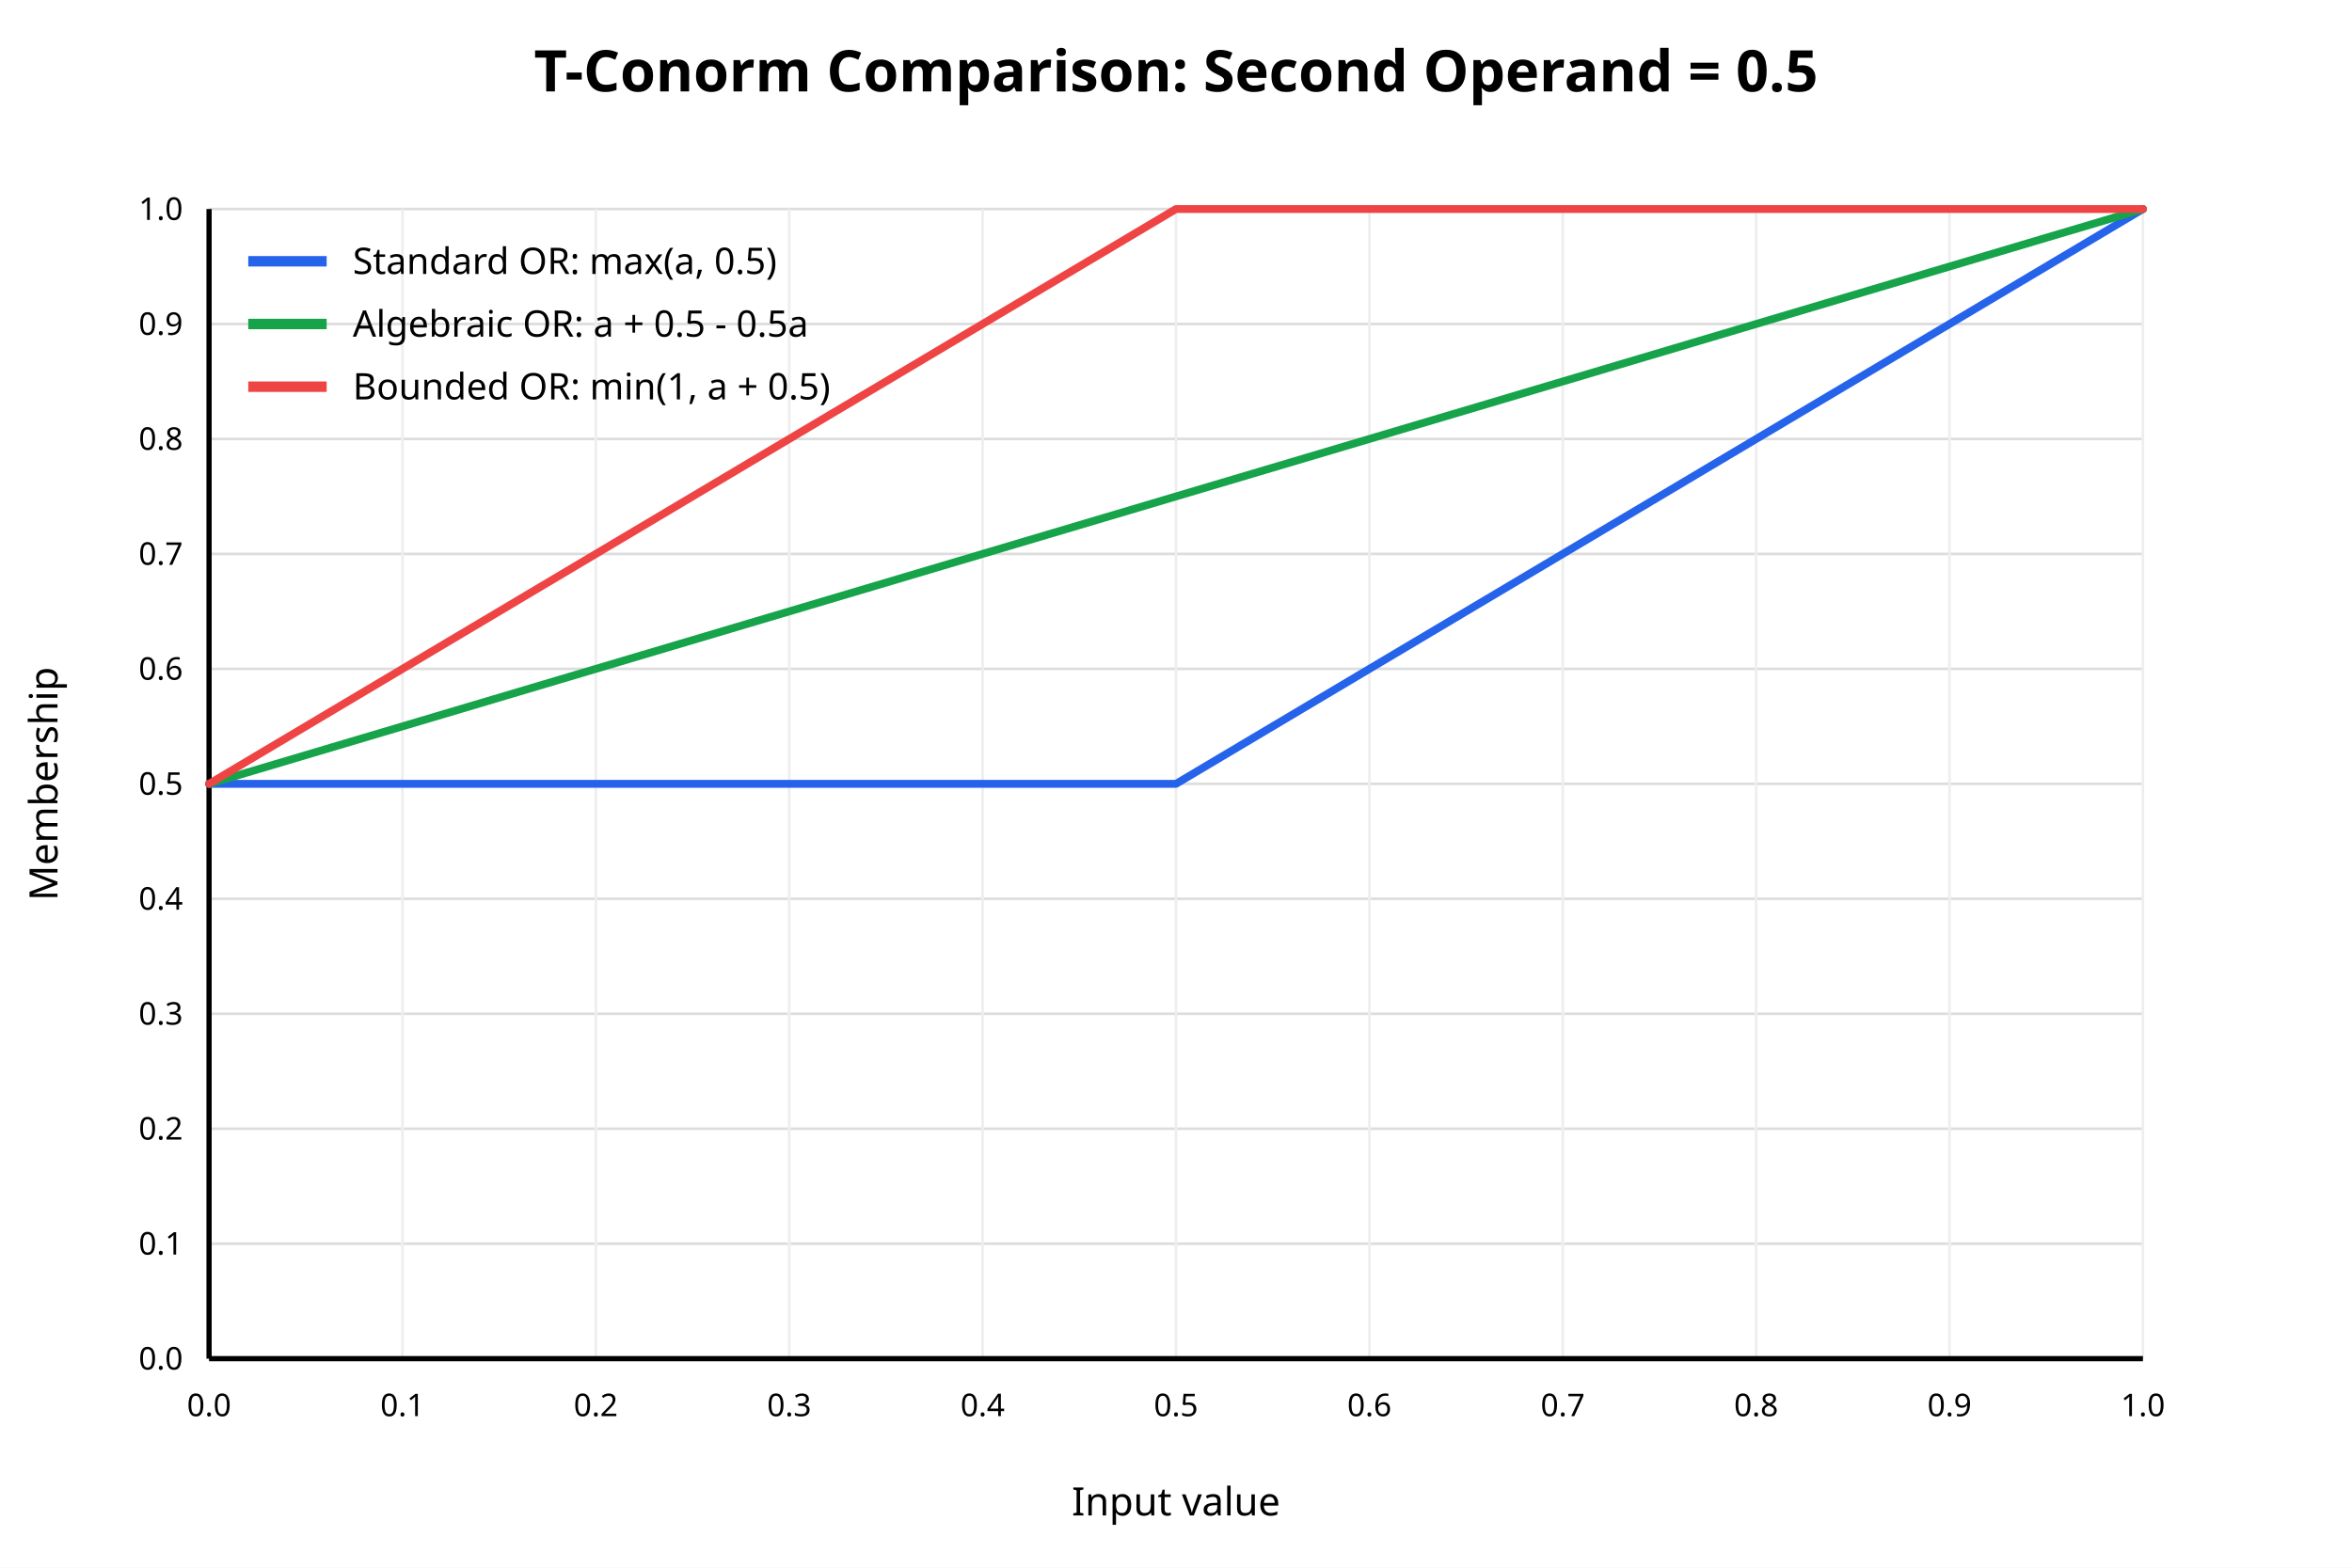
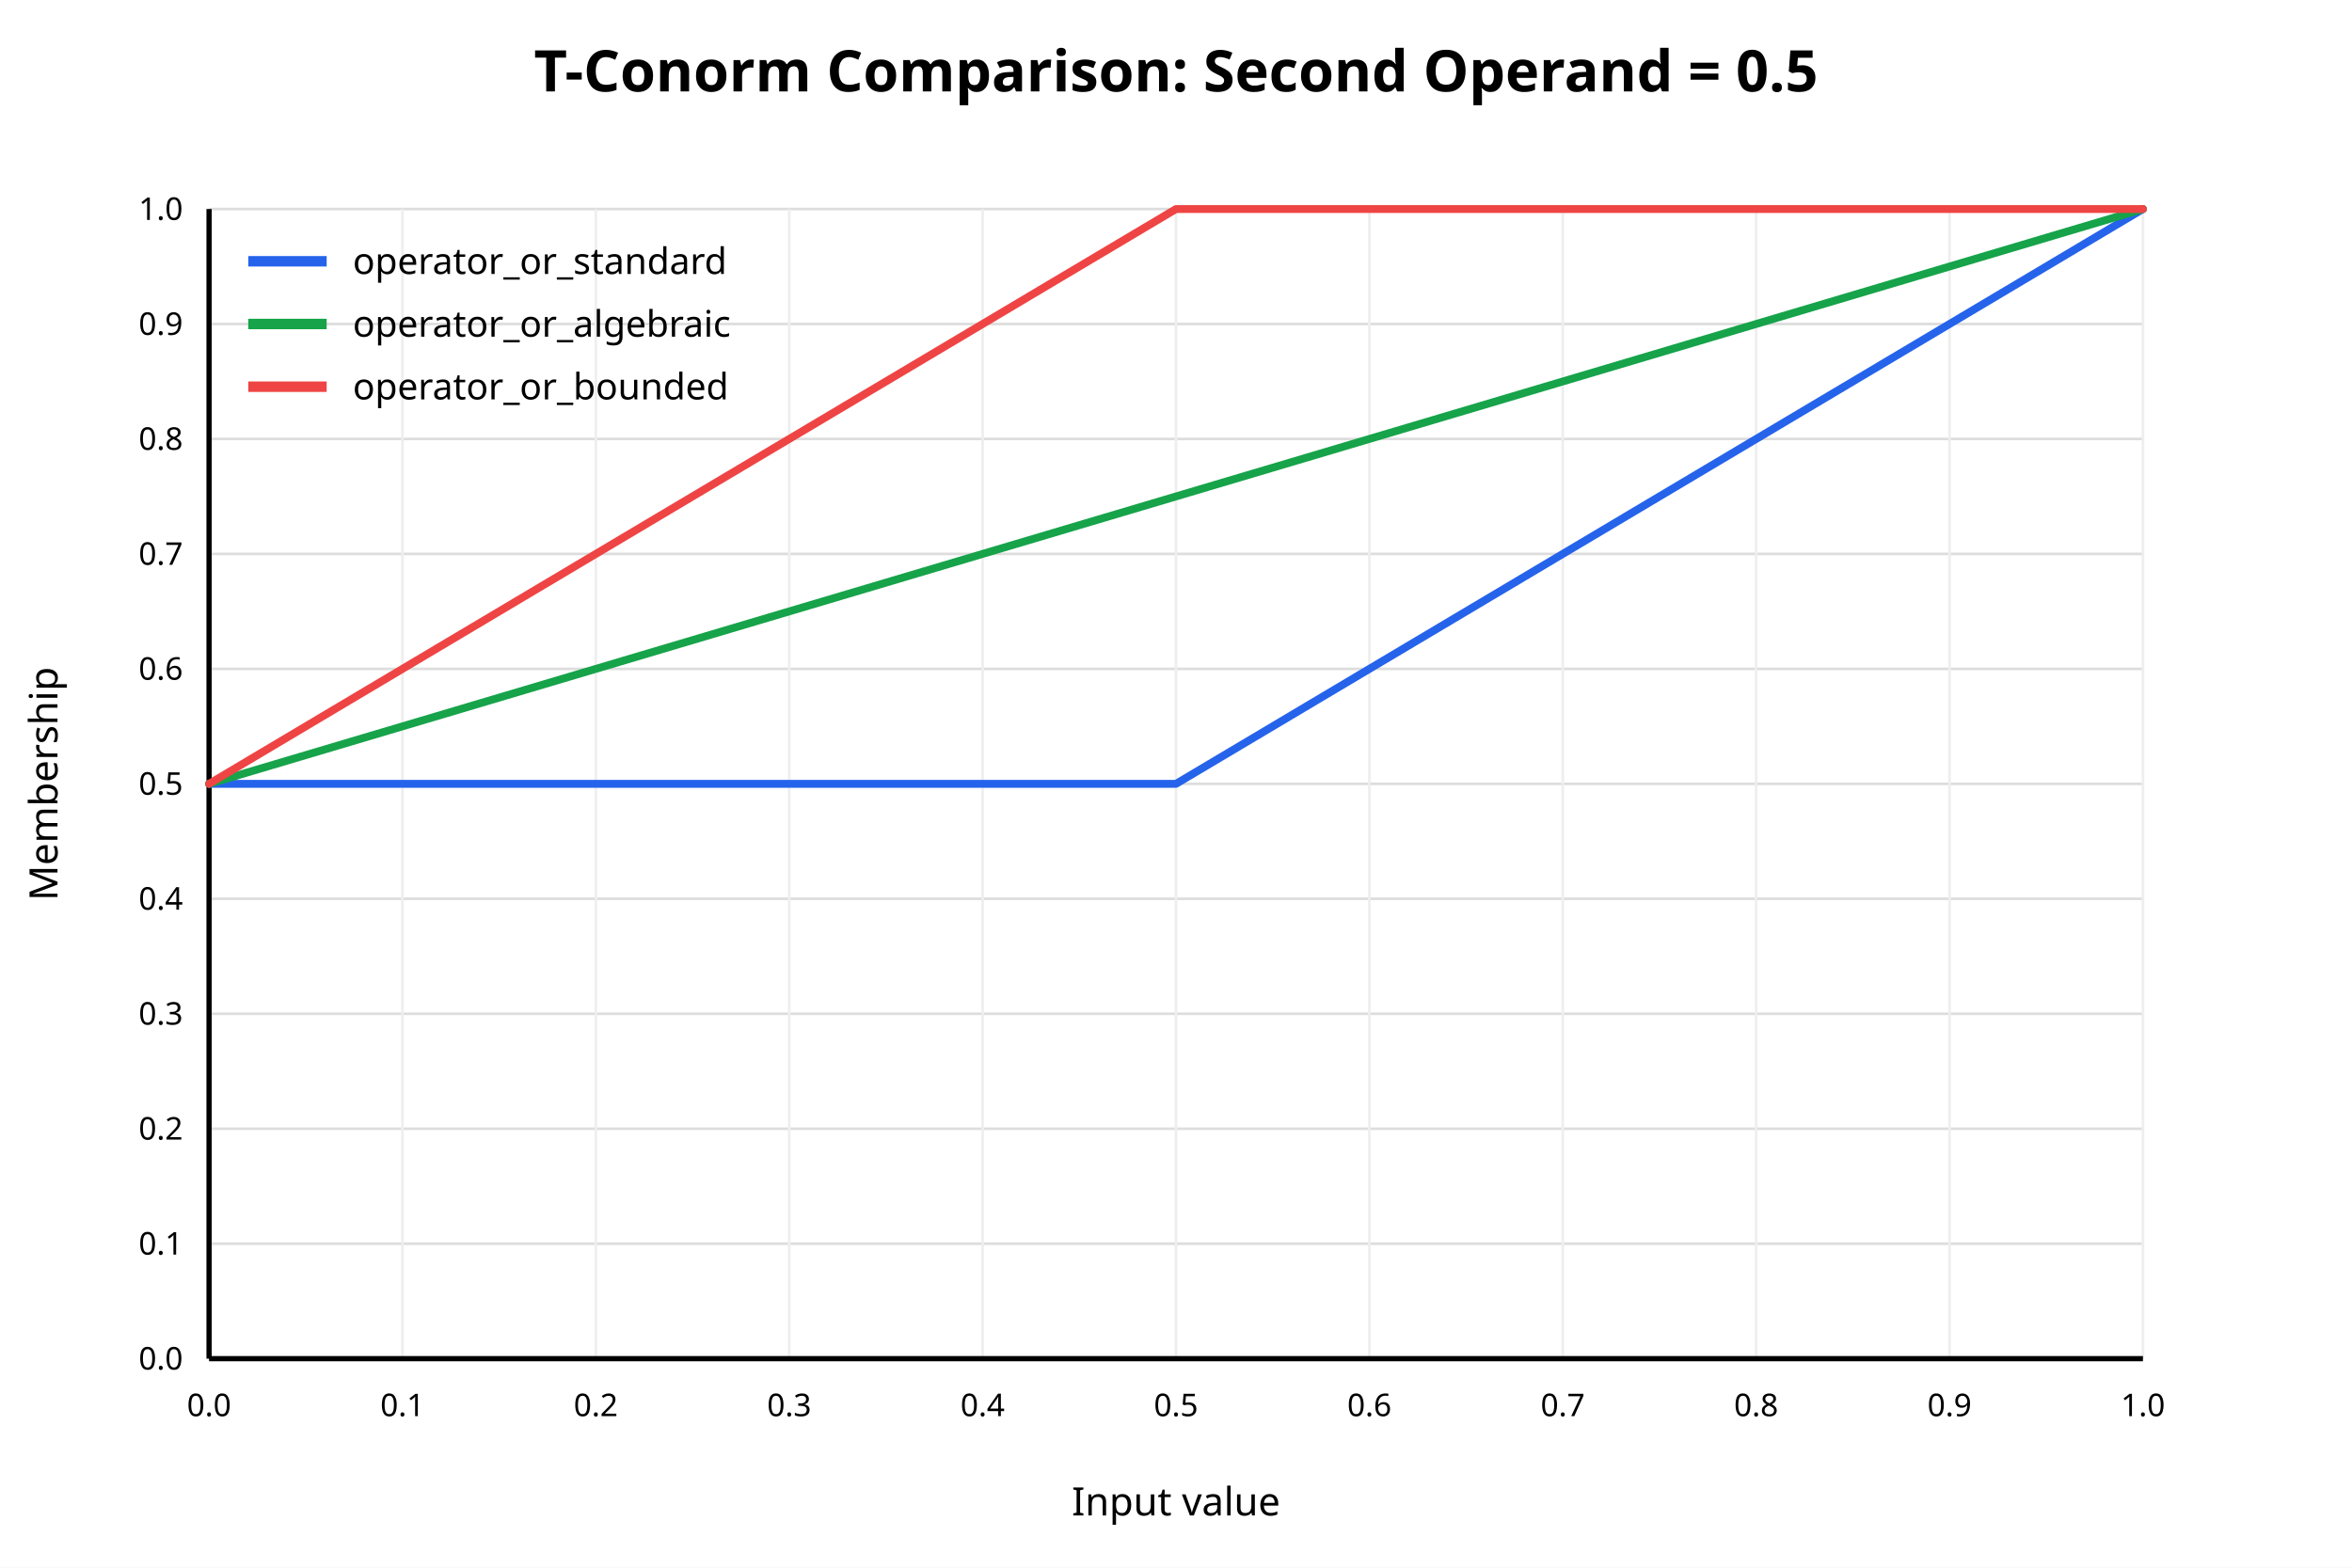
<svg xmlns="http://www.w3.org/2000/svg" width="900" height="600" viewBox="0 0 900 600">
  <rect x="0" y="0" width="900" height="600" fill="white" />
  <text x="450" y="35" text-anchor="middle" font-family="sans-serif" font-size="22" font-weight="bold" fill="black">T-Conorm Comparison: Second Operand = 0.5</text>
  <line x1="80" y1="520.00" x2="820" y2="520.00" stroke="#dddddd" stroke-width="1" />
  <text x="70" y="520.00" text-anchor="end" dominant-baseline="middle" font-family="sans-serif" font-size="12" fill="black">0.0</text>
  <line x1="80" y1="476.00" x2="820" y2="476.00" stroke="#dddddd" stroke-width="1" />
  <text x="70" y="476.00" text-anchor="end" dominant-baseline="middle" font-family="sans-serif" font-size="12" fill="black">0.1</text>
  <line x1="80" y1="432.00" x2="820" y2="432.00" stroke="#dddddd" stroke-width="1" />
  <text x="70" y="432.00" text-anchor="end" dominant-baseline="middle" font-family="sans-serif" font-size="12" fill="black">0.2</text>
  <line x1="80" y1="388.00" x2="820" y2="388.00" stroke="#dddddd" stroke-width="1" />
  <text x="70" y="388.00" text-anchor="end" dominant-baseline="middle" font-family="sans-serif" font-size="12" fill="black">0.3</text>
  <line x1="80" y1="344.00" x2="820" y2="344.00" stroke="#dddddd" stroke-width="1" />
  <text x="70" y="344.00" text-anchor="end" dominant-baseline="middle" font-family="sans-serif" font-size="12" fill="black">0.4</text>
  <line x1="80" y1="300.00" x2="820" y2="300.00" stroke="#dddddd" stroke-width="1" />
  <text x="70" y="300.00" text-anchor="end" dominant-baseline="middle" font-family="sans-serif" font-size="12" fill="black">0.5</text>
  <line x1="80" y1="256.00" x2="820" y2="256.00" stroke="#dddddd" stroke-width="1" />
  <text x="70" y="256.00" text-anchor="end" dominant-baseline="middle" font-family="sans-serif" font-size="12" fill="black">0.6</text>
  <line x1="80" y1="212.00" x2="820" y2="212.00" stroke="#dddddd" stroke-width="1" />
  <text x="70" y="212.00" text-anchor="end" dominant-baseline="middle" font-family="sans-serif" font-size="12" fill="black">0.7</text>
  <line x1="80" y1="168.00" x2="820" y2="168.00" stroke="#dddddd" stroke-width="1" />
  <text x="70" y="168.00" text-anchor="end" dominant-baseline="middle" font-family="sans-serif" font-size="12" fill="black">0.8</text>
  <line x1="80" y1="124.00" x2="820" y2="124.00" stroke="#dddddd" stroke-width="1" />
  <text x="70" y="124.00" text-anchor="end" dominant-baseline="middle" font-family="sans-serif" font-size="12" fill="black">0.9</text>
  <line x1="80" y1="80.00" x2="820" y2="80.00" stroke="#dddddd" stroke-width="1" />
  <text x="70" y="80.00" text-anchor="end" dominant-baseline="middle" font-family="sans-serif" font-size="12" fill="black">1.0</text>
  <line x1="80.00" y1="80" x2="80.00" y2="520" stroke="#eeeeee" stroke-width="1" />
  <text x="80.00" y="542" text-anchor="middle" font-family="sans-serif" font-size="12" fill="black">0.0</text>
  <line x1="154.00" y1="80" x2="154.00" y2="520" stroke="#eeeeee" stroke-width="1" />
  <text x="154.00" y="542" text-anchor="middle" font-family="sans-serif" font-size="12" fill="black">0.1</text>
  <line x1="228.00" y1="80" x2="228.00" y2="520" stroke="#eeeeee" stroke-width="1" />
  <text x="228.00" y="542" text-anchor="middle" font-family="sans-serif" font-size="12" fill="black">0.2</text>
  <line x1="302.00" y1="80" x2="302.00" y2="520" stroke="#eeeeee" stroke-width="1" />
  <text x="302.00" y="542" text-anchor="middle" font-family="sans-serif" font-size="12" fill="black">0.3</text>
  <line x1="376.00" y1="80" x2="376.00" y2="520" stroke="#eeeeee" stroke-width="1" />
  <text x="376.00" y="542" text-anchor="middle" font-family="sans-serif" font-size="12" fill="black">0.4</text>
  <line x1="450.00" y1="80" x2="450.00" y2="520" stroke="#eeeeee" stroke-width="1" />
  <text x="450.00" y="542" text-anchor="middle" font-family="sans-serif" font-size="12" fill="black">0.5</text>
  <line x1="524.00" y1="80" x2="524.00" y2="520" stroke="#eeeeee" stroke-width="1" />
  <text x="524.00" y="542" text-anchor="middle" font-family="sans-serif" font-size="12" fill="black">0.6</text>
  <line x1="598.00" y1="80" x2="598.00" y2="520" stroke="#eeeeee" stroke-width="1" />
  <text x="598.00" y="542" text-anchor="middle" font-family="sans-serif" font-size="12" fill="black">0.7</text>
  <line x1="672.00" y1="80" x2="672.00" y2="520" stroke="#eeeeee" stroke-width="1" />
  <text x="672.00" y="542" text-anchor="middle" font-family="sans-serif" font-size="12" fill="black">0.8</text>
  <line x1="746.00" y1="80" x2="746.00" y2="520" stroke="#eeeeee" stroke-width="1" />
  <text x="746.00" y="542" text-anchor="middle" font-family="sans-serif" font-size="12" fill="black">0.9</text>
  <line x1="820.00" y1="80" x2="820.00" y2="520" stroke="#eeeeee" stroke-width="1" />
  <text x="820.00" y="542" text-anchor="middle" font-family="sans-serif" font-size="12" fill="black">1.0</text>
  <line x1="80" y1="520" x2="820" y2="520" stroke="black" stroke-width="2" />
  <line x1="80" y1="80" x2="80" y2="520" stroke="black" stroke-width="2" />
  <text x="450" y="580" text-anchor="middle" font-family="sans-serif" font-size="15" fill="black">Input value</text>
  <text x="22" y="300" text-anchor="middle" font-family="sans-serif" font-size="15" fill="black" transform="rotate(-90 22 300)">Membership</text>
  <polyline fill="none" stroke="#2563eb" stroke-width="3" stroke-linejoin="round" stroke-linecap="round" points="80.00,300.00 87.40,300.00 94.80,300.00 102.20,300.00 109.60,300.00 117.00,300.00 124.40,300.00 131.80,300.00 139.20,300.00 146.60,300.00 154.00,300.00 161.40,300.00 168.80,300.00 176.20,300.00 183.60,300.00 191.00,300.00 198.40,300.00 205.80,300.00 213.20,300.00 220.60,300.00 228.00,300.00 235.40,300.00 242.80,300.00 250.20,300.00 257.60,300.00 265.00,300.00 272.40,300.00 279.80,300.00 287.20,300.00 294.60,300.00 302.00,300.00 309.40,300.00 316.80,300.00 324.20,300.00 331.60,300.00 339.00,300.00 346.40,300.00 353.80,300.00 361.20,300.00 368.60,300.00 376.00,300.00 383.40,300.00 390.80,300.00 398.20,300.00 405.60,300.00 413.00,300.00 420.40,300.00 427.80,300.00 435.20,300.00 442.60,300.00 450.00,300.00 457.40,295.60 464.80,291.20 472.20,286.80 479.60,282.40 487.00,278.00 494.40,273.60 501.80,269.20 509.20,264.80 516.60,260.40 524.00,256.00 531.40,251.60 538.80,247.20 546.20,242.80 553.60,238.40 561.00,234.00 568.40,229.60 575.80,225.20 583.20,220.80 590.60,216.40 598.00,212.00 605.40,207.60 612.80,203.20 620.20,198.80 627.60,194.40 635.00,190.00 642.40,185.60 649.80,181.20 657.20,176.80 664.60,172.40 672.00,168.00 679.40,163.60 686.80,159.20 694.20,154.80 701.60,150.40 709.00,146.00 716.40,141.60 723.80,137.20 731.20,132.80 738.60,128.40 746.00,124.00 753.40,119.60 760.80,115.20 768.20,110.80 775.60,106.40 783.00,102.00 790.40,97.60 797.80,93.20 805.20,88.80 812.60,84.40 820.00,80.00" />
  <line x1="95" y1="100" x2="125" y2="100" stroke="#2563eb" stroke-width="4" />
-   <text x="135" y="100" dominant-baseline="middle" font-family="sans-serif" font-size="14" fill="black">Standard OR: max(a, 0.5)</text>
+   <text x="135" y="100" dominant-baseline="middle" font-family="sans-serif" font-size="14" fill="black">operator_or_standard</text>
  <polyline fill="none" stroke="#16a34a" stroke-width="3" stroke-linejoin="round" stroke-linecap="round" points="80.00,300.00 87.40,297.80 94.80,295.60 102.20,293.40 109.60,291.20 117.00,289.00 124.40,286.80 131.80,284.60 139.20,282.40 146.60,280.20 154.00,278.00 161.40,275.80 168.80,273.60 176.20,271.40 183.60,269.20 191.00,267.00 198.40,264.80 205.80,262.60 213.20,260.40 220.60,258.20 228.00,256.00 235.40,253.80 242.80,251.60 250.20,249.40 257.60,247.20 265.00,245.00 272.40,242.80 279.80,240.60 287.20,238.40 294.60,236.20 302.00,234.00 309.40,231.80 316.80,229.60 324.20,227.40 331.60,225.20 339.00,223.00 346.40,220.80 353.80,218.60 361.20,216.40 368.60,214.20 376.00,212.00 383.40,209.80 390.80,207.60 398.20,205.40 405.60,203.20 413.00,201.00 420.40,198.80 427.80,196.60 435.20,194.40 442.60,192.20 450.00,190.00 457.40,187.80 464.80,185.60 472.20,183.40 479.60,181.20 487.00,179.00 494.40,176.80 501.80,174.60 509.20,172.40 516.60,170.20 524.00,168.00 531.40,165.80 538.80,163.60 546.20,161.40 553.60,159.20 561.00,157.00 568.40,154.80 575.80,152.60 583.20,150.40 590.60,148.20 598.00,146.00 605.40,143.80 612.80,141.60 620.20,139.40 627.60,137.20 635.00,135.00 642.40,132.80 649.80,130.60 657.20,128.40 664.60,126.20 672.00,124.00 679.40,121.80 686.80,119.60 694.20,117.40 701.60,115.20 709.00,113.00 716.40,110.80 723.80,108.60 731.20,106.40 738.60,104.20 746.00,102.00 753.40,99.80 760.80,97.60 768.20,95.40 775.60,93.20 783.00,91.00 790.40,88.80 797.80,86.60 805.20,84.40 812.60,82.20 820.00,80.00" />
  <line x1="95" y1="124" x2="125" y2="124" stroke="#16a34a" stroke-width="4" />
-   <text x="135" y="124" dominant-baseline="middle" font-family="sans-serif" font-size="14" fill="black">Algebraic OR: a + 0.5 - 0.5a</text>
+   <text x="135" y="124" dominant-baseline="middle" font-family="sans-serif" font-size="14" fill="black">operator_or_algebraic</text>
  <polyline fill="none" stroke="#ef4444" stroke-width="3" stroke-linejoin="round" stroke-linecap="round" points="80.00,300.00 87.40,295.60 94.80,291.20 102.20,286.80 109.60,282.40 117.00,278.00 124.40,273.60 131.80,269.20 139.20,264.80 146.60,260.40 154.00,256.00 161.40,251.60 168.80,247.20 176.20,242.80 183.60,238.40 191.00,234.00 198.40,229.60 205.80,225.20 213.20,220.80 220.60,216.40 228.00,212.00 235.40,207.60 242.80,203.20 250.20,198.80 257.60,194.40 265.00,190.00 272.40,185.60 279.80,181.20 287.20,176.80 294.60,172.40 302.00,168.00 309.40,163.60 316.80,159.20 324.20,154.80 331.60,150.40 339.00,146.00 346.40,141.60 353.80,137.20 361.20,132.80 368.60,128.40 376.00,124.00 383.40,119.60 390.80,115.20 398.20,110.80 405.60,106.40 413.00,102.00 420.40,97.60 427.80,93.20 435.20,88.80 442.60,84.40 450.00,80.00 457.40,80.00 464.80,80.00 472.20,80.00 479.60,80.00 487.00,80.00 494.40,80.00 501.80,80.00 509.20,80.00 516.60,80.00 524.00,80.00 531.40,80.00 538.80,80.00 546.20,80.00 553.60,80.00 561.00,80.00 568.40,80.00 575.80,80.00 583.20,80.00 590.60,80.00 598.00,80.00 605.40,80.00 612.80,80.00 620.20,80.00 627.60,80.00 635.00,80.00 642.40,80.00 649.80,80.00 657.20,80.00 664.60,80.00 672.00,80.00 679.40,80.00 686.80,80.00 694.20,80.00 701.60,80.00 709.00,80.00 716.40,80.00 723.80,80.00 731.20,80.00 738.60,80.00 746.00,80.00 753.40,80.00 760.80,80.00 768.20,80.00 775.60,80.00 783.00,80.00 790.40,80.00 797.80,80.00 805.20,80.00 812.60,80.00 820.00,80.00" />
  <line x1="95" y1="148" x2="125" y2="148" stroke="#ef4444" stroke-width="4" />
-   <text x="135" y="148" dominant-baseline="middle" font-family="sans-serif" font-size="14" fill="black">Bounded OR: min(1, a + 0.5)</text>
+   <text x="135" y="148" dominant-baseline="middle" font-family="sans-serif" font-size="14" fill="black">operator_or_bounded</text>
</svg>
